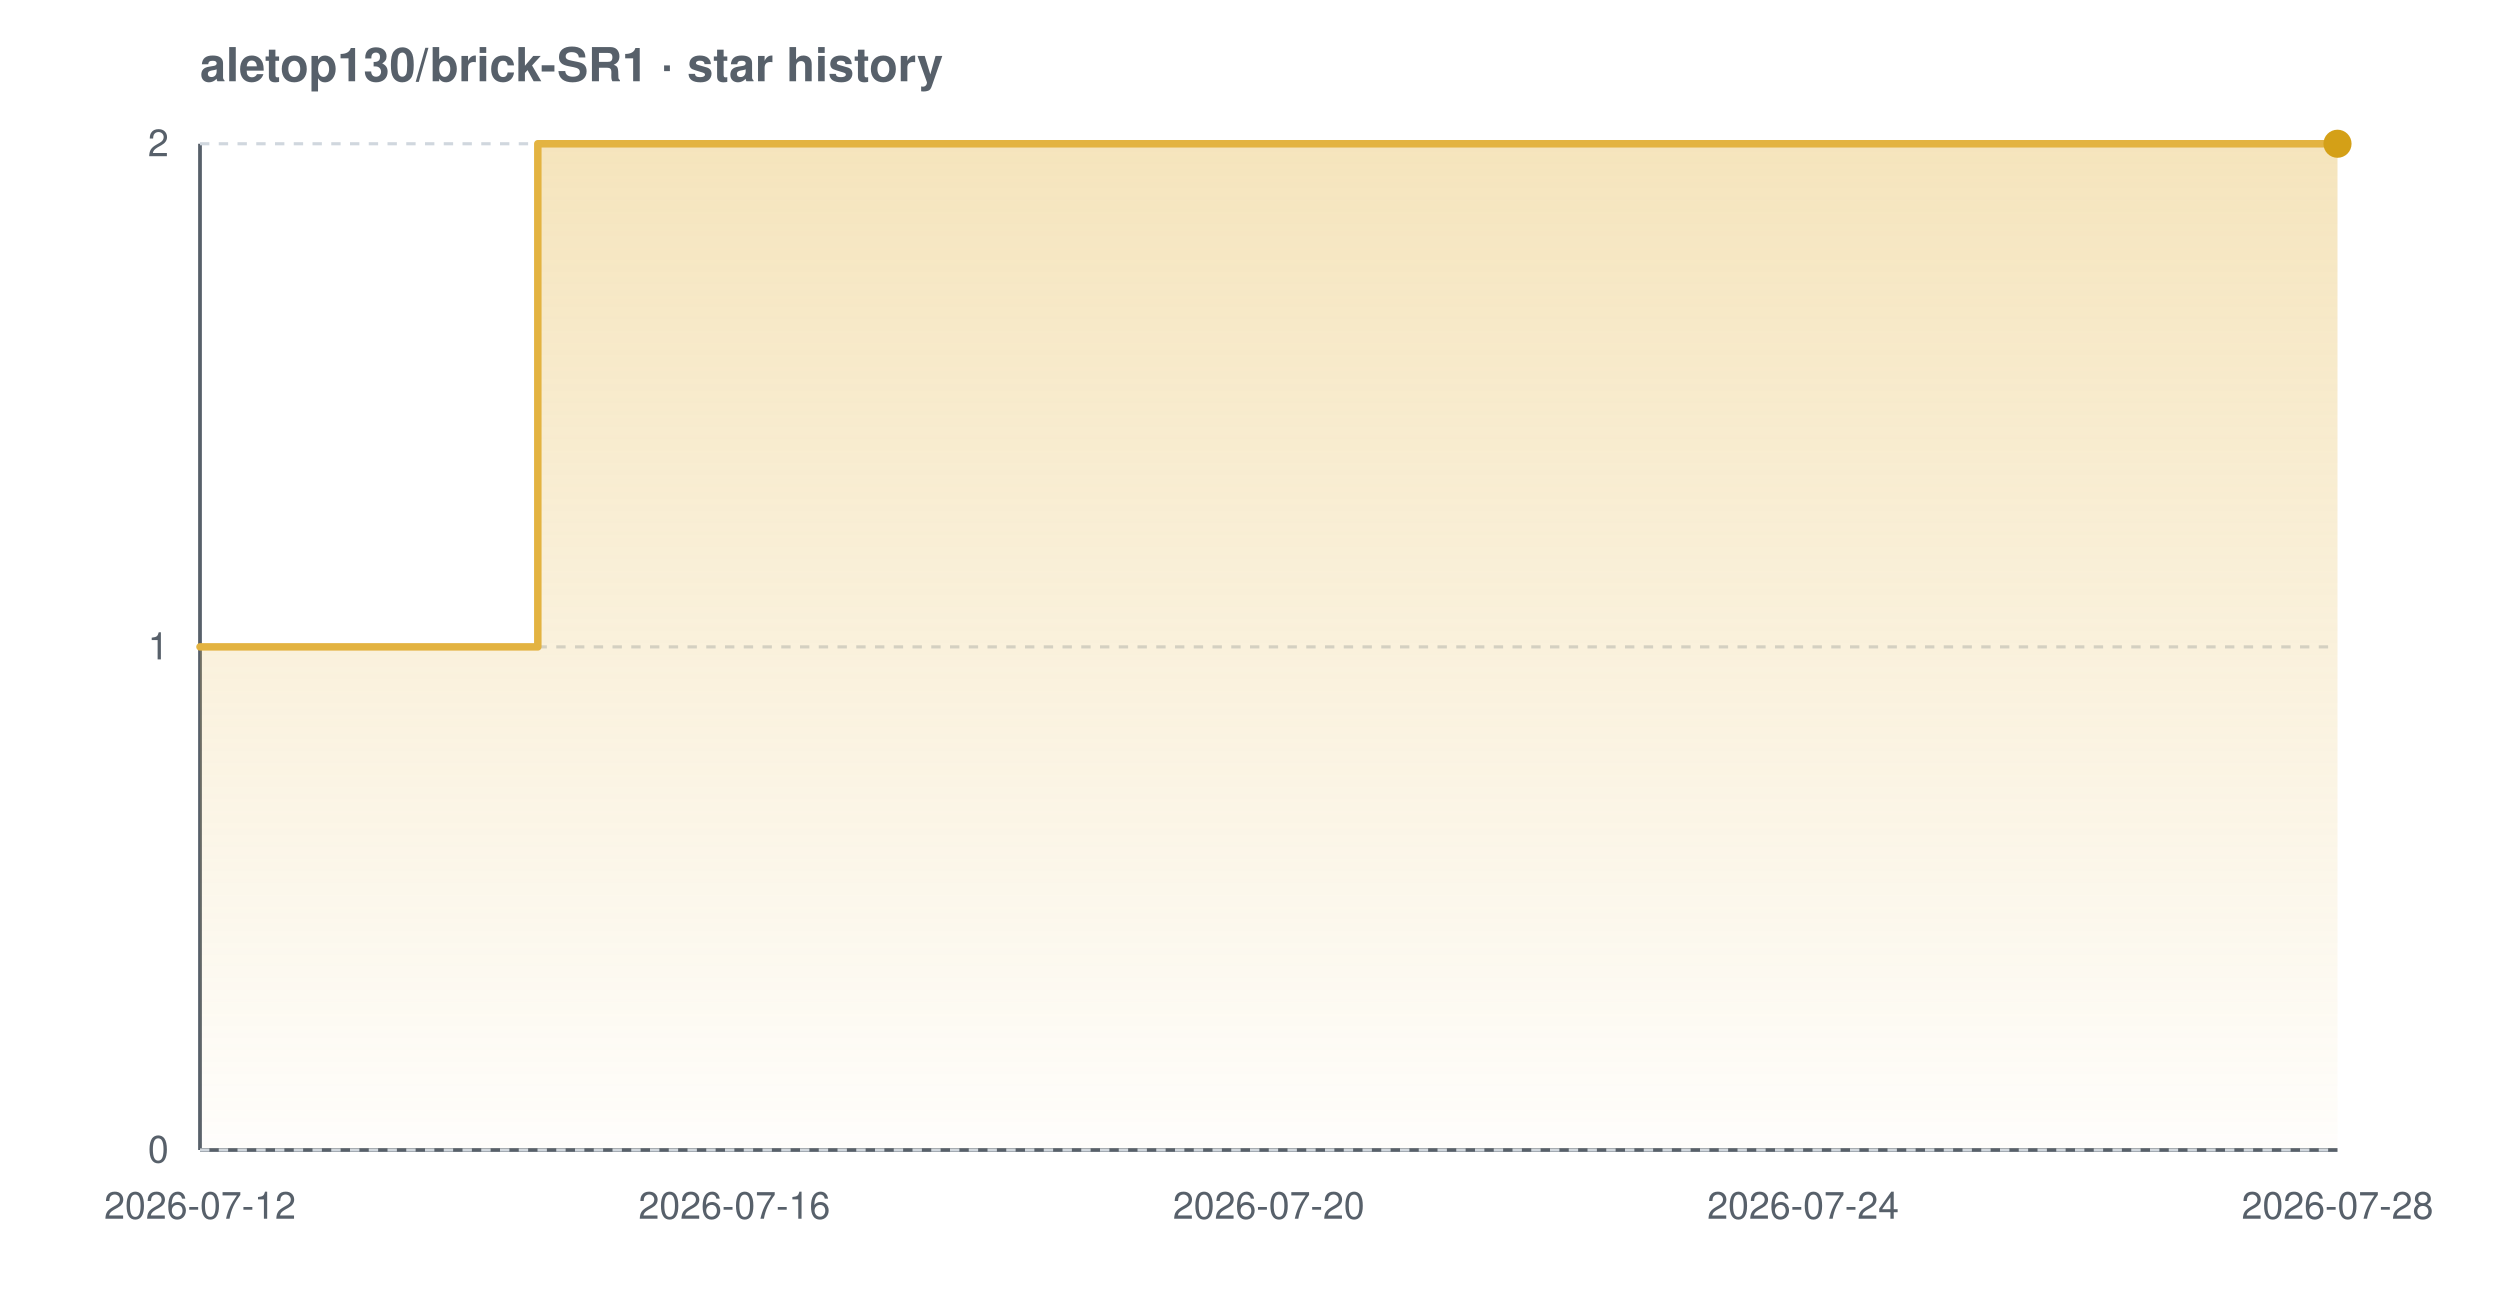
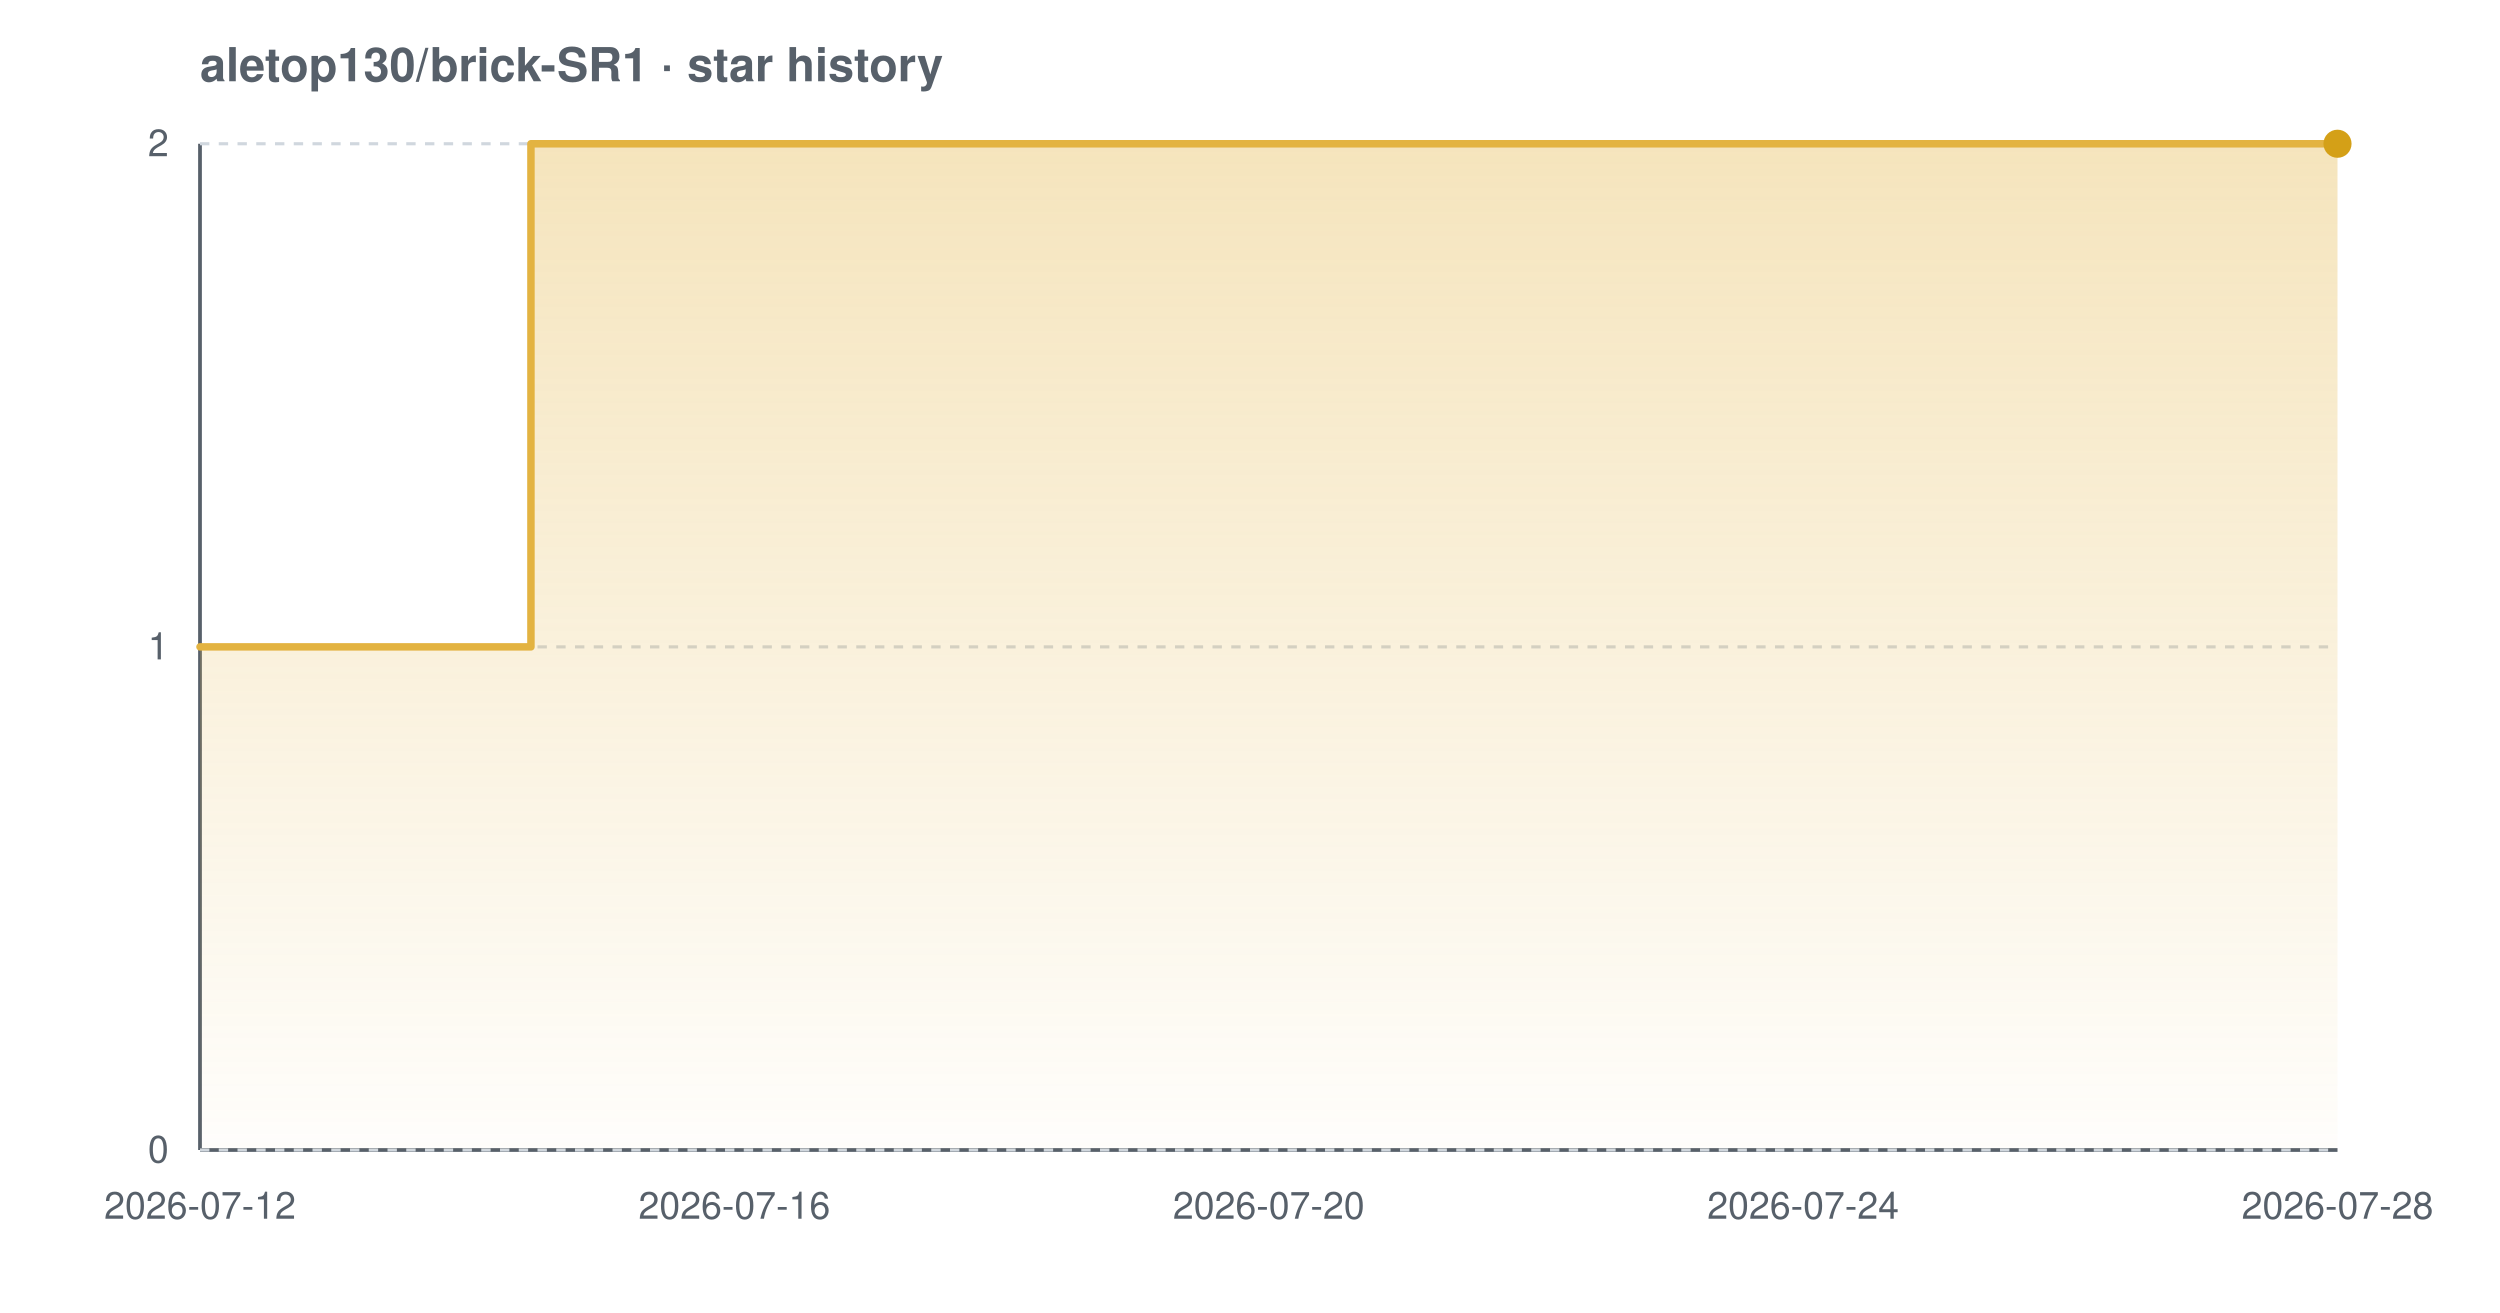
<svg xmlns="http://www.w3.org/2000/svg" width="800" height="420" viewBox="0 0 800 420" font-family="-apple-system,BlinkMacSystemFont,'Segoe UI',Helvetica,Arial,sans-serif" role="img" aria-label="Star history chart for aletop130/brick-SR1">
  <defs>
    <linearGradient id="grad-light" x1="0" y1="0" x2="0" y2="1">
      <stop offset="0%" stop-color="#e3b341" stop-opacity="0.35" />
      <stop offset="100%" stop-color="#e3b341" stop-opacity="0.02" />
    </linearGradient>
  </defs>
  <text x="64" y="26" font-size="15" font-weight="600" fill="#57606a">aletop130/brick-SR1 · star history</text>
  <line x1="64" y1="368" x2="748" y2="368" stroke="#57606a" stroke-width="1.2" />
  <line x1="64" y1="46" x2="64" y2="368" stroke="#57606a" stroke-width="1.2" />
  <line x1="64" y1="368.0" x2="748" y2="368.0" stroke="#d0d7de" stroke-width="1" stroke-dasharray="3 3" />
  <line x1="64" y1="207.0" x2="748" y2="207.0" stroke="#d0d7de" stroke-width="1" stroke-dasharray="3 3" />
  <line x1="64" y1="46.0" x2="748" y2="46.0" stroke="#d0d7de" stroke-width="1" stroke-dasharray="3 3" />
-   <path d="M 64.0 207.0 L 172.1 207.0 L 172.1 46.0 L 748.0 46.0 L 748.0 46.0 L 748.0 368.0 L 64.0 368.0 Z" fill="url(#grad-light)" />
-   <path d="M 64.0 207.0 L 172.1 207.0 L 172.1 46.0 L 748.0 46.0 L 748.0 46.0" fill="none" stroke="#e3b341" stroke-width="2.4" stroke-linejoin="round" stroke-linecap="round" />
+   <path d="M 64.0 207.0 L 169.9 207.0 L 169.9 46.0 L 748.0 46.0 L 748.0 46.0 L 748.0 368.0 L 64.0 368.0 Z" fill="url(#grad-light)" />
+   <path d="M 64.0 207.0 L 169.9 207.0 L 169.9 46.0 L 748.0 46.0 L 748.0 46.0" fill="none" stroke="#e3b341" stroke-width="2.4" stroke-linejoin="round" stroke-linecap="round" />
  <circle cx="748.0" cy="46.0" r="4.5" fill="#d4a017" />
  <text x="54" y="372.0" text-anchor="end" font-size="12" fill="#57606a">0</text>
  <text x="54" y="211.0" text-anchor="end" font-size="12" fill="#57606a">1</text>
  <text x="54" y="50.0" text-anchor="end" font-size="12" fill="#57606a">2</text>
  <text x="64.0" y="390" text-anchor="middle" font-size="12" fill="#57606a">2026-07-12</text>
  <text x="235.0" y="390" text-anchor="middle" font-size="12" fill="#57606a">2026-07-16</text>
  <text x="406.0" y="390" text-anchor="middle" font-size="12" fill="#57606a">2026-07-20</text>
  <text x="577.0" y="390" text-anchor="middle" font-size="12" fill="#57606a">2026-07-24</text>
  <text x="748.0" y="390" text-anchor="middle" font-size="12" fill="#57606a">2026-07-28</text>
</svg>
